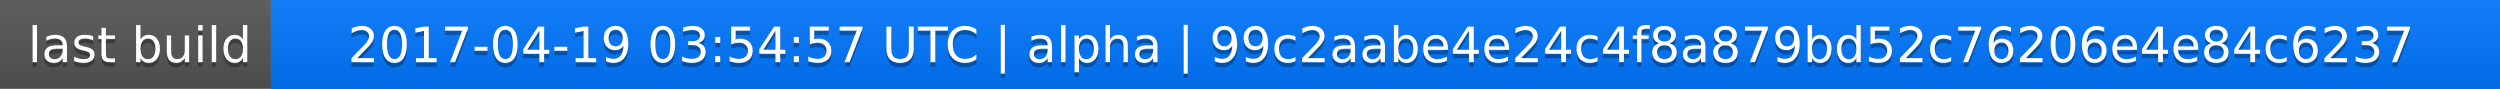
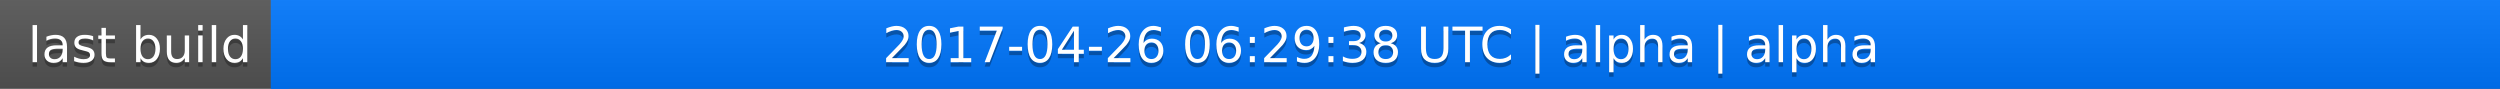
<svg xmlns="http://www.w3.org/2000/svg" width="563" height="20">
  <linearGradient id="a" x2="0" y2="100%">
    <stop offset="0" stop-color="#bbb" stop-opacity=".1" />
    <stop offset="1" stop-opacity=".1" />
  </linearGradient>
  <rect rx="0" width="563" height="20" fill="#555" />
  <rect rx="0" x="61" width="502" height="20" fill="#07f" />
  <path fill="#07f" d="M61 0h4v20h-4z" />
  <rect rx="0" width="563" height="20" fill="url(#a)" />
  <g fill="#fff" text-anchor="middle" font-family="DejaVu Sans,Verdana,Geneva,sans-serif" font-size="11">
    <text x="31.5" y="15" fill="#010101" fill-opacity=".3">last build</text>
    <text x="31.5" y="14">last build</text>
-     <text x="311" y="15" fill="#010101" fill-opacity=".3">2017-04-19 03:54:57 UTC | alpha | 99c2aabe4e24c4f8a879bd52c76206e4e84c6237</text>
-     <text x="311" y="14">2017-04-19 03:54:57 UTC | alpha | 99c2aabe4e24c4f8a879bd52c76206e4e84c6237</text>
+     <text x="311" y="15" fill="#010101" fill-opacity=".3">2017-04-26 06:29:38 UTC | alpha | alpha</text>
+     <text x="311" y="14">2017-04-26 06:29:38 UTC | alpha | alpha</text>
  </g>
</svg>
